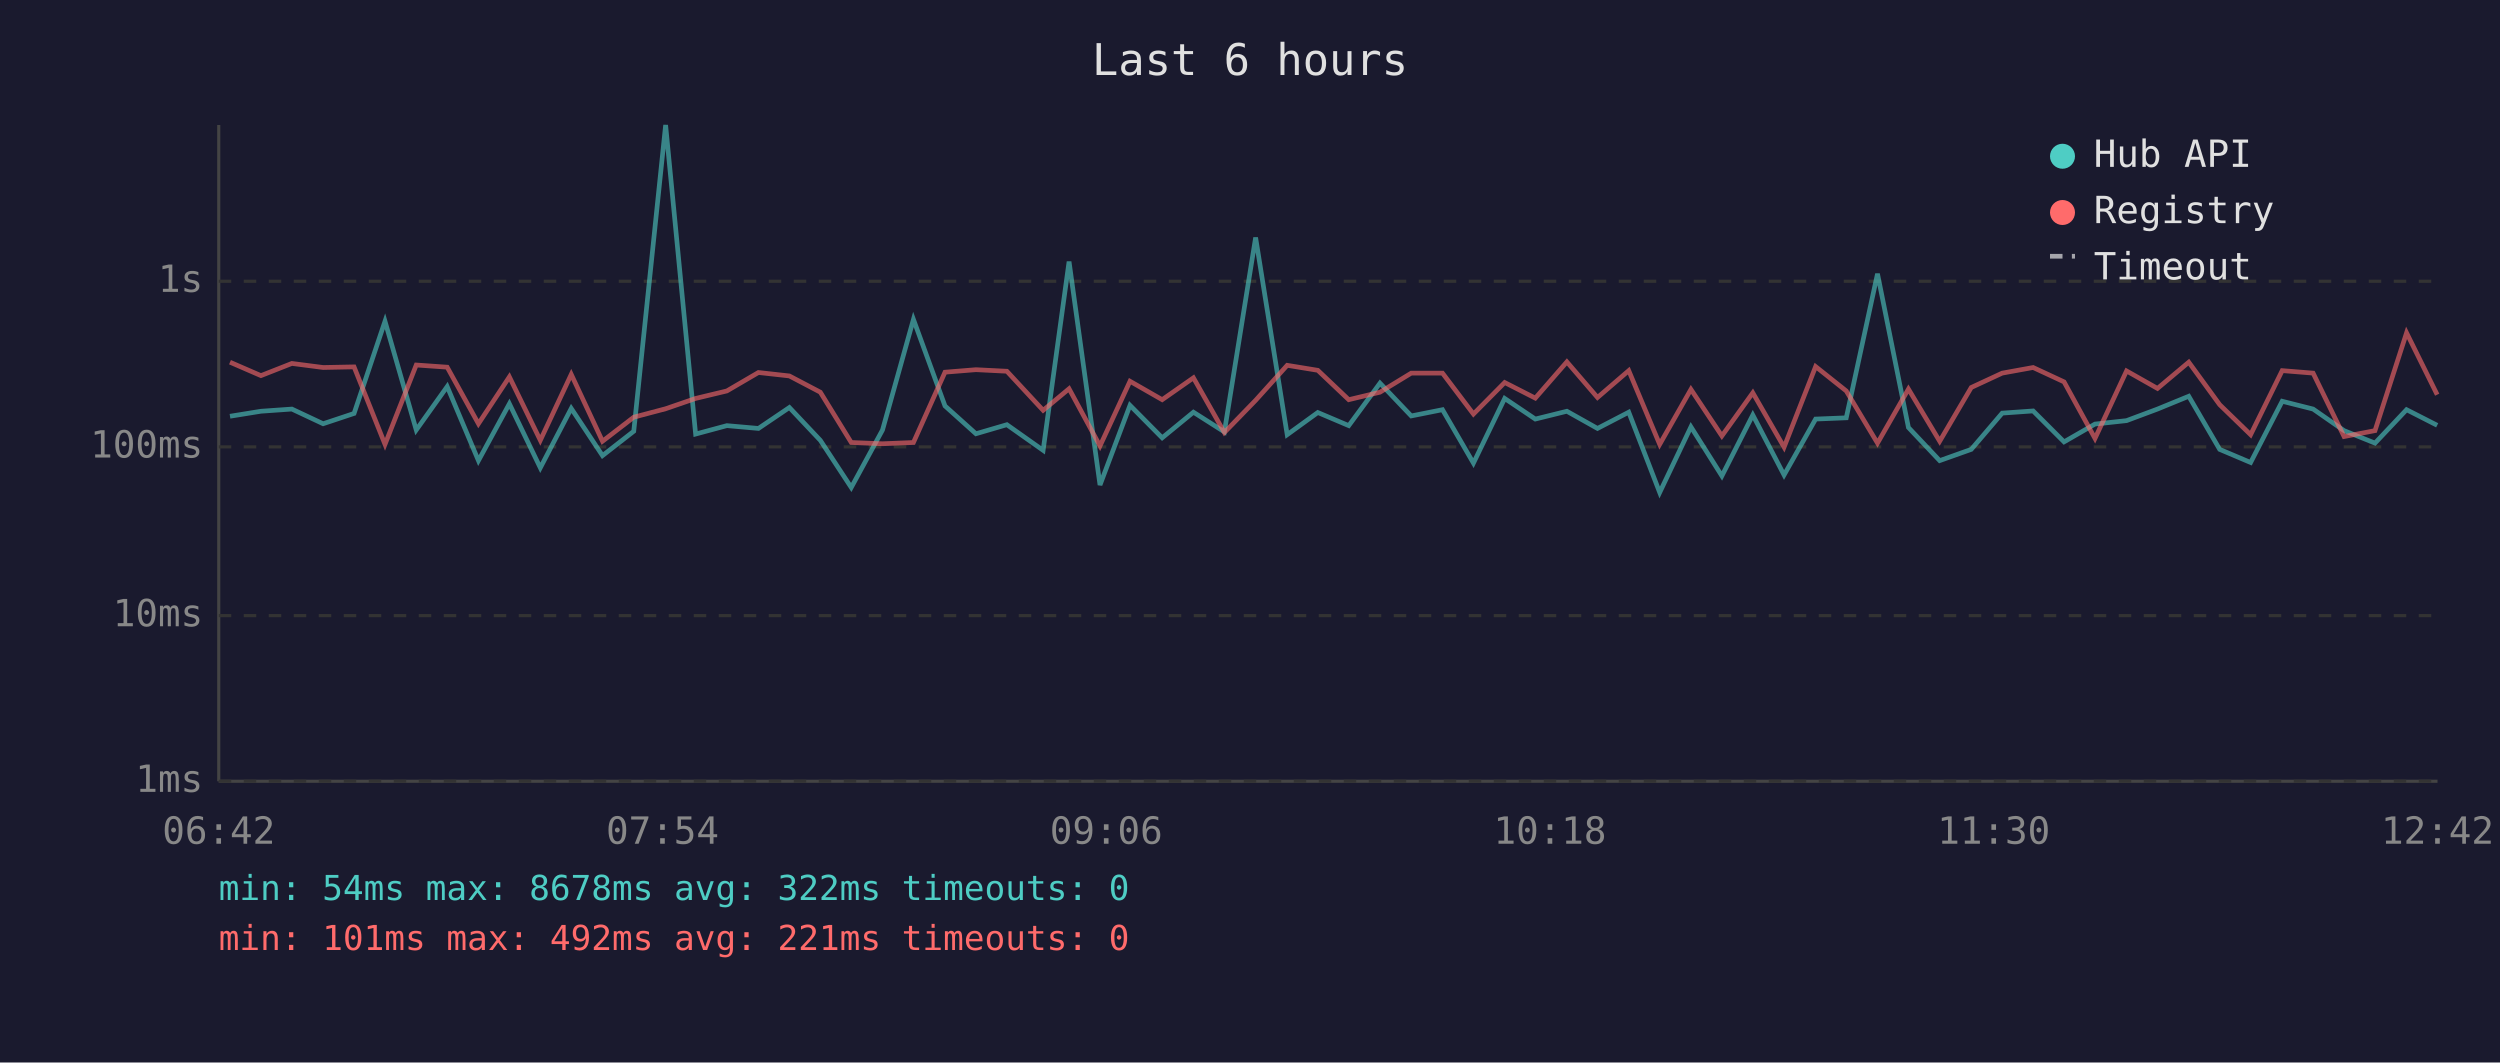
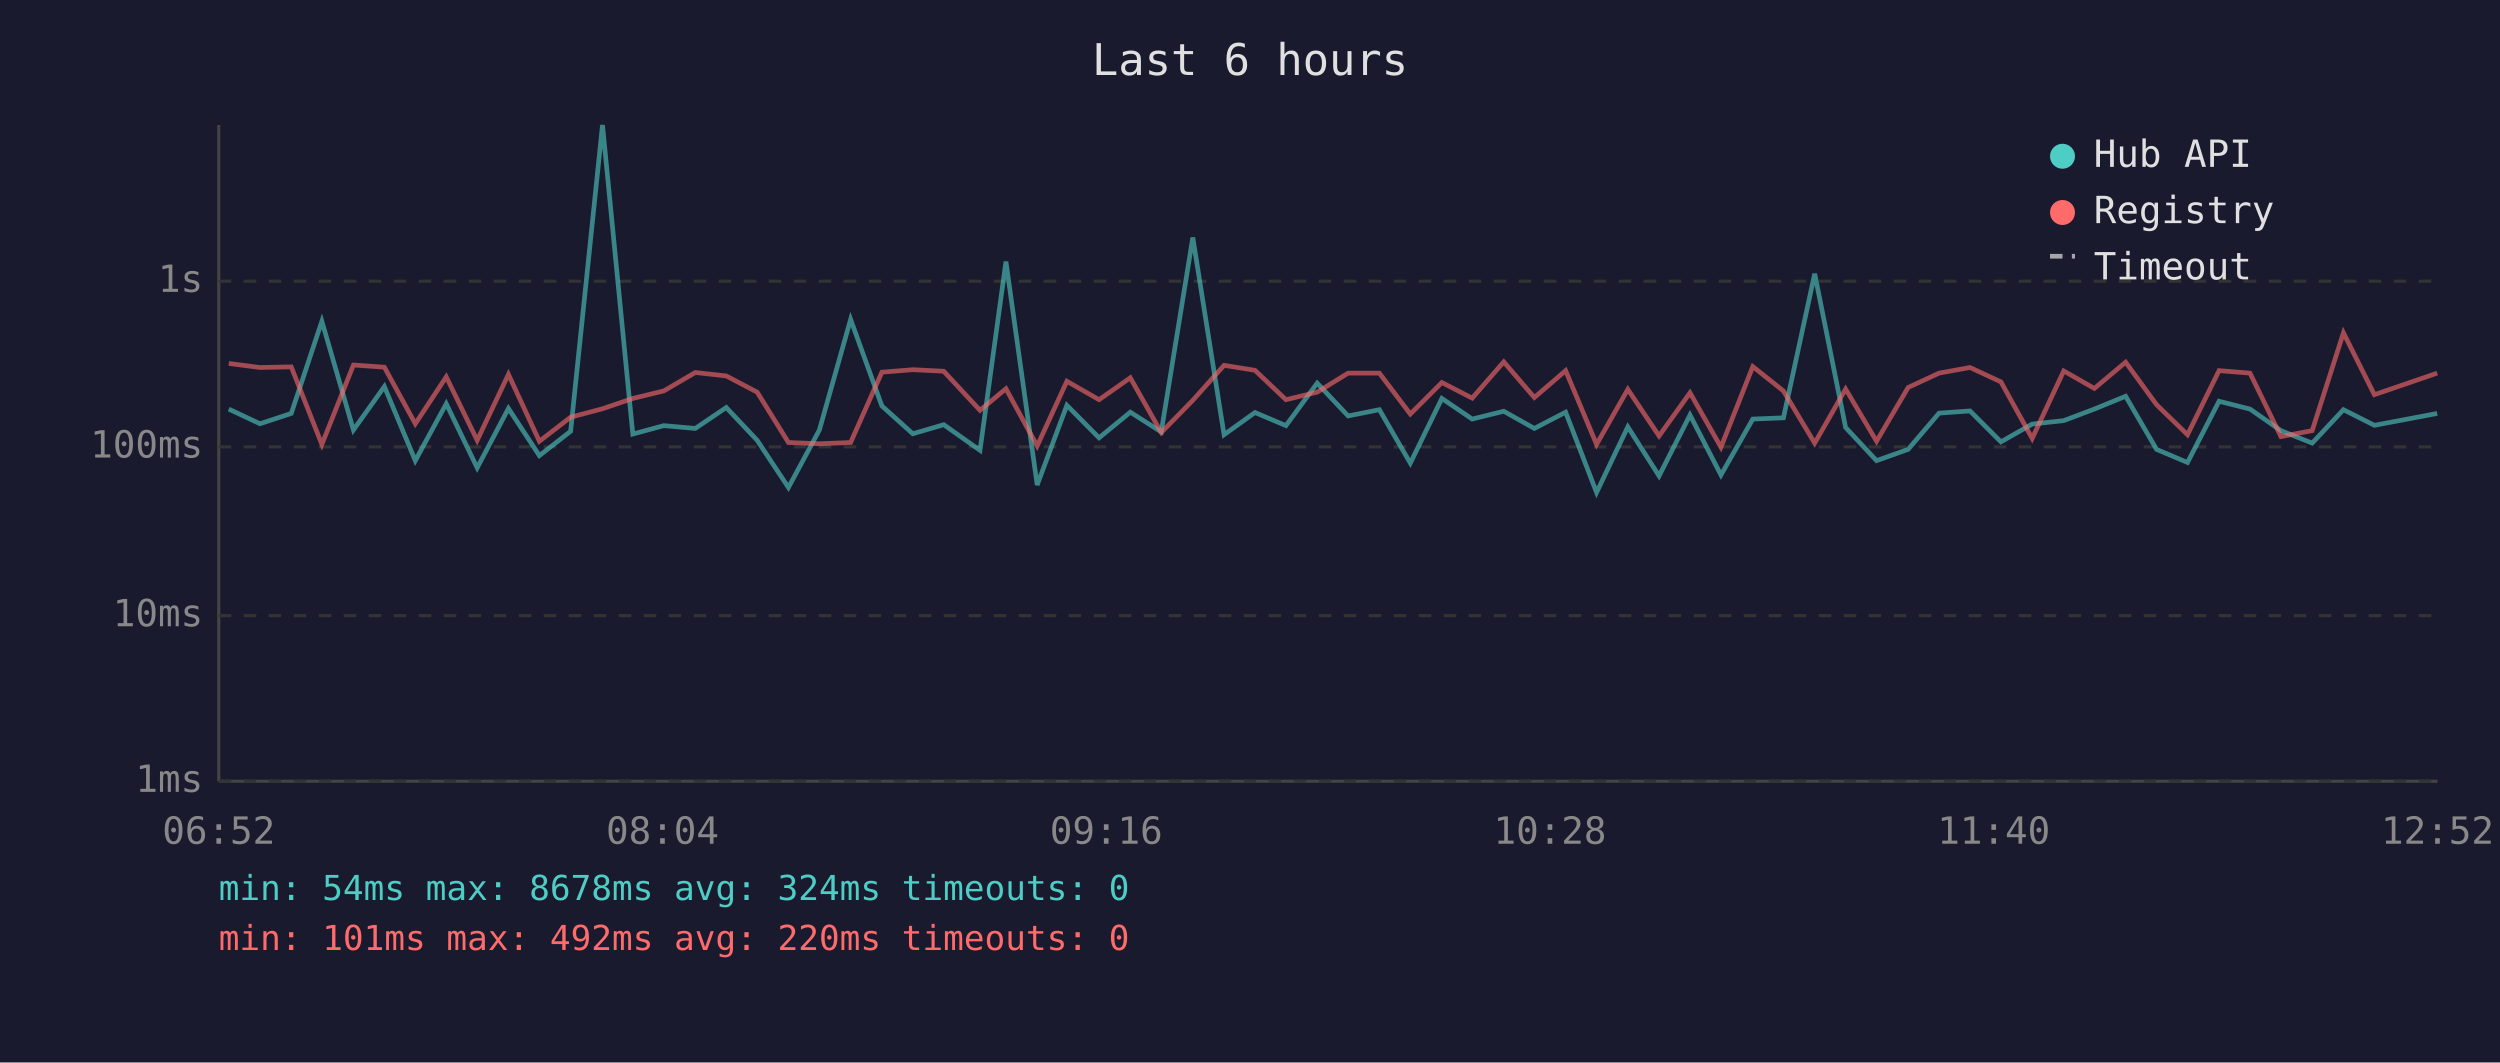
<svg xmlns="http://www.w3.org/2000/svg" viewBox="0 0 800 340" font-family="monospace" font-size="12">
  <rect width="800" height="340" fill="#1a1a2e" />
  <text x="400" y="24" fill="#e0e0e0" font-size="14" text-anchor="middle">Last 6 hours</text>
  <line x1="70" y1="40" x2="70" y2="250" stroke="#444" stroke-width="1" />
  <line x1="70" y1="250" x2="780" y2="250" stroke="#444" stroke-width="1" />
  <line x1="70" y1="250" x2="780" y2="250" stroke="#333" stroke-width="1" stroke-dasharray="4" />
  <text x="65" y="250" fill="#888" text-anchor="end" dominant-baseline="middle">1ms</text>
  <line x1="70" y1="197" x2="780" y2="197" stroke="#333" stroke-width="1" stroke-dasharray="4" />
  <text x="65" y="197" fill="#888" text-anchor="end" dominant-baseline="middle">10ms</text>
  <line x1="70" y1="143" x2="780" y2="143" stroke="#333" stroke-width="1" stroke-dasharray="4" />
  <text x="65" y="143" fill="#888" text-anchor="end" dominant-baseline="middle">100ms</text>
  <line x1="70" y1="90" x2="780" y2="90" stroke="#333" stroke-width="1" stroke-dasharray="4" />
  <text x="65" y="90" fill="#888" text-anchor="end" dominant-baseline="middle">1s</text>
-   <text x="70" y="270" fill="#888" text-anchor="middle">06:42</text>
-   <text x="212" y="270" fill="#888" text-anchor="middle">07:54</text>
-   <text x="354" y="270" fill="#888" text-anchor="middle">09:06</text>
-   <text x="496" y="270" fill="#888" text-anchor="middle">10:18</text>
-   <text x="638" y="270" fill="#888" text-anchor="middle">11:30</text>
-   <text x="780" y="270" fill="#888" text-anchor="middle">12:42</text>
-   <polyline points="73.6,133.2 83.5,131.6 93.4,130.9 103.4,135.6 113.3,132.3 123.2,102.8 133.2,137.6 143.1,123.7 153.1,147.4 163.0,129.2 172.9,149.7 182.8,130.7 192.8,145.8 202.8,138.0 213.0,40.0 222.6,138.9 232.6,136.2 242.7,137.1 252.6,130.4 262.5,140.9 272.4,156.0 282.4,137.6 292.3,102.2 302.4,129.9 312.3,138.8 322.2,135.9 333.8,144.1 342.1,83.7 352.0,155.2 361.6,129.7 371.9,140.1 381.9,131.9 391.8,138.2 401.8,76.0 411.9,139.1 421.7,132.0 431.6,136.2 441.6,122.6 451.6,133.1 461.6,131.1 471.5,148.2 481.5,127.5 491.3,134.1 501.4,131.6 511.2,137.1 521.2,131.9 531.1,157.6 541.1,136.6 551.0,152.3 560.9,132.8 570.9,152.0 581.0,134.1 590.8,133.7 600.8,87.6 610.7,136.8 620.7,147.4 630.8,143.8 640.7,132.2 650.6,131.5 660.5,141.4 670.4,135.7 680.5,134.6 690.4,130.9 700.4,126.8 710.3,143.8 720.2,148.0 730.3,128.4 740.2,130.9 750.1,137.8 760.0,141.8 770.1,131.1 779.9,136.1" fill="none" stroke="#4ecdc4" stroke-width="1.5" opacity="0.6" />
-   <polyline points="73.6,115.9 83.5,120.2 93.4,116.3 103.4,117.6 113.3,117.4 123.2,142.2 133.2,116.8 143.1,117.5 153.1,135.6 163.0,120.6 172.9,140.9 182.8,119.8 192.8,141.2 202.8,133.5 213.0,130.8 222.6,127.5 232.6,125.1 242.7,119.2 252.6,120.3 262.5,125.5 272.4,141.6 282.4,142.0 292.3,141.6 302.4,119.1 312.3,118.3 322.2,118.8 333.8,131.3 342.1,124.4 352.0,142.7 361.6,122.0 371.9,127.9 381.9,120.9 391.8,138.4 401.8,128.1 411.9,116.9 421.7,118.5 431.6,127.9 441.6,125.5 451.6,119.4 461.6,119.4 471.5,132.5 481.5,122.4 491.3,127.4 501.4,115.8 511.2,127.2 521.2,118.6 531.1,142.2 541.1,124.6 551.0,139.5 560.9,125.7 570.9,143.1 581.0,117.3 590.8,125.1 600.8,141.8 610.7,124.5 620.7,141.2 630.8,124.0 640.7,119.4 650.6,117.6 660.5,122.2 670.4,140.3 680.5,118.7 690.4,124.3 700.4,115.9 710.3,129.5 720.2,139.1 730.3,118.6 740.2,119.4 750.1,139.7 760.0,137.8 770.1,106.5 779.9,126.3" fill="none" stroke="#ff6b6b" stroke-width="1.5" opacity="0.6" />
+   <text x="70" y="270" fill="#888" text-anchor="middle">06:52</text>
+   <text x="212" y="270" fill="#888" text-anchor="middle">08:04</text>
+   <text x="354" y="270" fill="#888" text-anchor="middle">09:16</text>
+   <text x="496" y="270" fill="#888" text-anchor="middle">10:28</text>
+   <text x="638" y="270" fill="#888" text-anchor="middle">11:40</text>
+   <text x="780" y="270" fill="#888" text-anchor="middle">12:52</text>
+   <polyline points="73.2,130.9 83.2,135.6 93.2,132.3 103.0,102.8 113.1,137.6 123.0,123.7 132.9,147.4 142.8,129.2 152.7,149.7 162.7,130.7 172.6,145.8 182.6,138.0 192.8,40.0 202.5,138.9 212.4,136.2 222.5,137.1 232.4,130.4 242.3,140.9 252.3,156.0 262.2,137.6 272.2,102.2 282.2,129.9 292.1,138.8 302.0,135.9 313.6,144.1 321.9,83.7 331.9,155.2 341.4,129.7 351.7,140.1 361.7,131.9 371.6,138.2 381.7,76.0 391.7,139.1 401.6,132.0 411.5,136.2 421.5,122.6 431.4,133.1 441.4,131.1 451.3,148.2 461.4,127.5 471.1,134.1 481.2,131.6 491.0,137.1 501.0,131.9 510.9,157.6 520.9,136.6 530.9,152.3 540.8,132.8 550.7,152.0 560.9,134.1 570.7,133.7 580.7,87.6 590.6,136.8 600.5,147.4 610.6,143.8 620.5,132.2 630.4,131.5 640.3,141.4 650.3,135.7 660.4,134.6 670.2,130.9 680.2,126.8 690.1,143.8 700.0,148.0 710.1,128.4 720.0,130.9 729.9,137.8 739.9,141.8 749.9,131.1 759.8,136.1 779.9,132.3" fill="none" stroke="#4ecdc4" stroke-width="1.5" opacity="0.6" />
+   <polyline points="73.2,116.3 83.2,117.6 93.2,117.4 103.0,142.2 113.1,116.8 123.0,117.5 132.9,135.6 142.8,120.6 152.7,140.9 162.7,119.8 172.6,141.2 182.6,133.5 192.8,130.8 202.5,127.5 212.4,125.1 222.5,119.2 232.4,120.3 242.3,125.5 252.3,141.6 262.2,142.0 272.2,141.6 282.2,119.1 292.1,118.3 302.0,118.8 313.6,131.3 321.9,124.4 331.9,142.7 341.4,122.0 351.7,127.9 361.7,120.9 371.6,138.4 381.7,128.1 391.7,116.9 401.6,118.5 411.5,127.9 421.5,125.5 431.4,119.4 441.4,119.4 451.3,132.5 461.4,122.4 471.1,127.4 481.2,115.8 491.0,127.2 501.0,118.6 510.9,142.2 520.9,124.6 530.9,139.5 540.8,125.7 550.7,143.1 560.9,117.3 570.7,125.1 580.7,141.8 590.6,124.5 600.5,141.2 610.6,124.0 620.5,119.4 630.4,117.6 640.3,122.2 650.3,140.3 660.4,118.7 670.2,124.3 680.2,115.9 690.1,129.5 700.0,139.1 710.1,118.6 720.0,119.4 729.9,139.7 739.9,137.8 749.9,106.5 759.8,126.3 779.9,119.4" fill="none" stroke="#ff6b6b" stroke-width="1.5" opacity="0.6" />
  <circle cx="660" cy="50" r="4" fill="#4ecdc4" />
  <text x="670" y="50" fill="#e0e0e0" dominant-baseline="middle">Hub API</text>
  <circle cx="660" cy="68" r="4" fill="#ff6b6b" />
  <text x="670" y="68" fill="#e0e0e0" dominant-baseline="middle">Registry</text>
  <line x1="656" y1="82" x2="664" y2="82" stroke="#e0e0e0" stroke-width="1.5" stroke-dasharray="4,3" opacity="0.7" />
  <text x="670" y="86" fill="#e0e0e0" dominant-baseline="middle">Timeout</text>
-   <text x="70" y="288" fill="#4ecdc4" font-size="11">min: 54ms  max: 8678ms  avg: 322ms  timeouts: 0</text>
-   <text x="70" y="304" fill="#ff6b6b" font-size="11">min: 101ms  max: 492ms  avg: 221ms  timeouts: 0</text>
+   <text x="70" y="288" fill="#4ecdc4" font-size="11">min: 54ms  max: 8678ms  avg: 324ms  timeouts: 0</text>
+   <text x="70" y="304" fill="#ff6b6b" font-size="11">min: 101ms  max: 492ms  avg: 220ms  timeouts: 0</text>
</svg>
